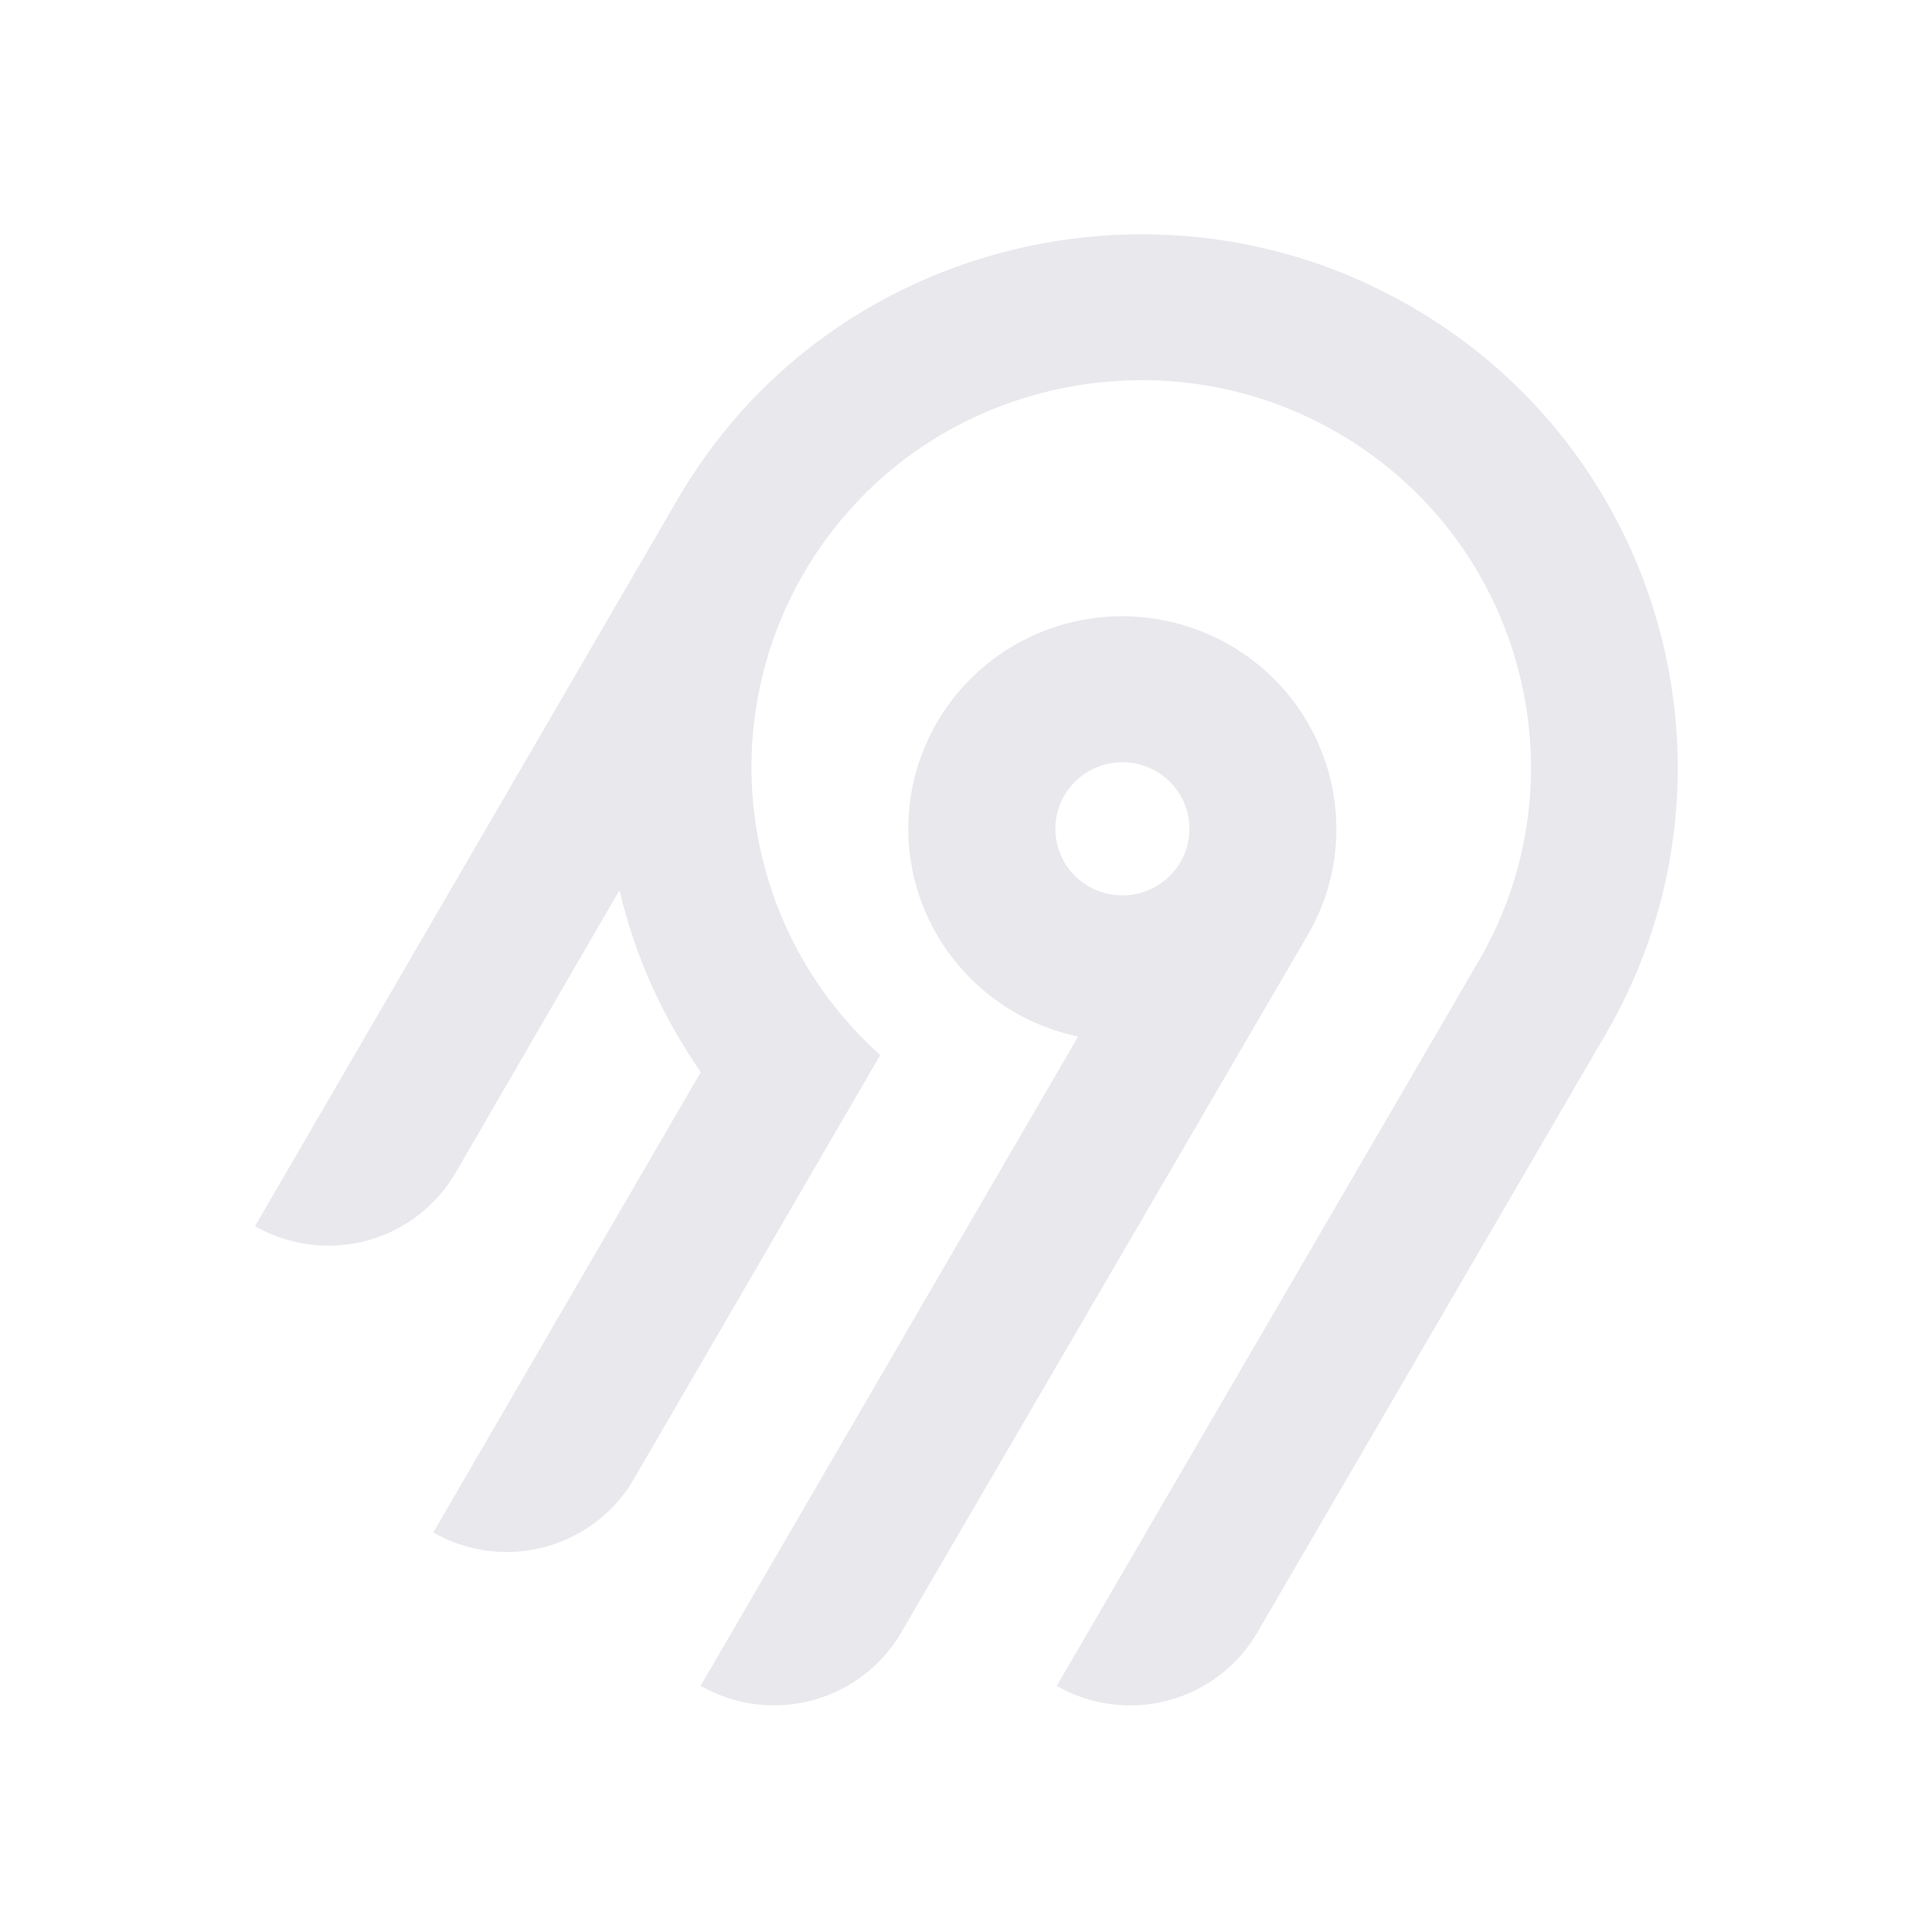
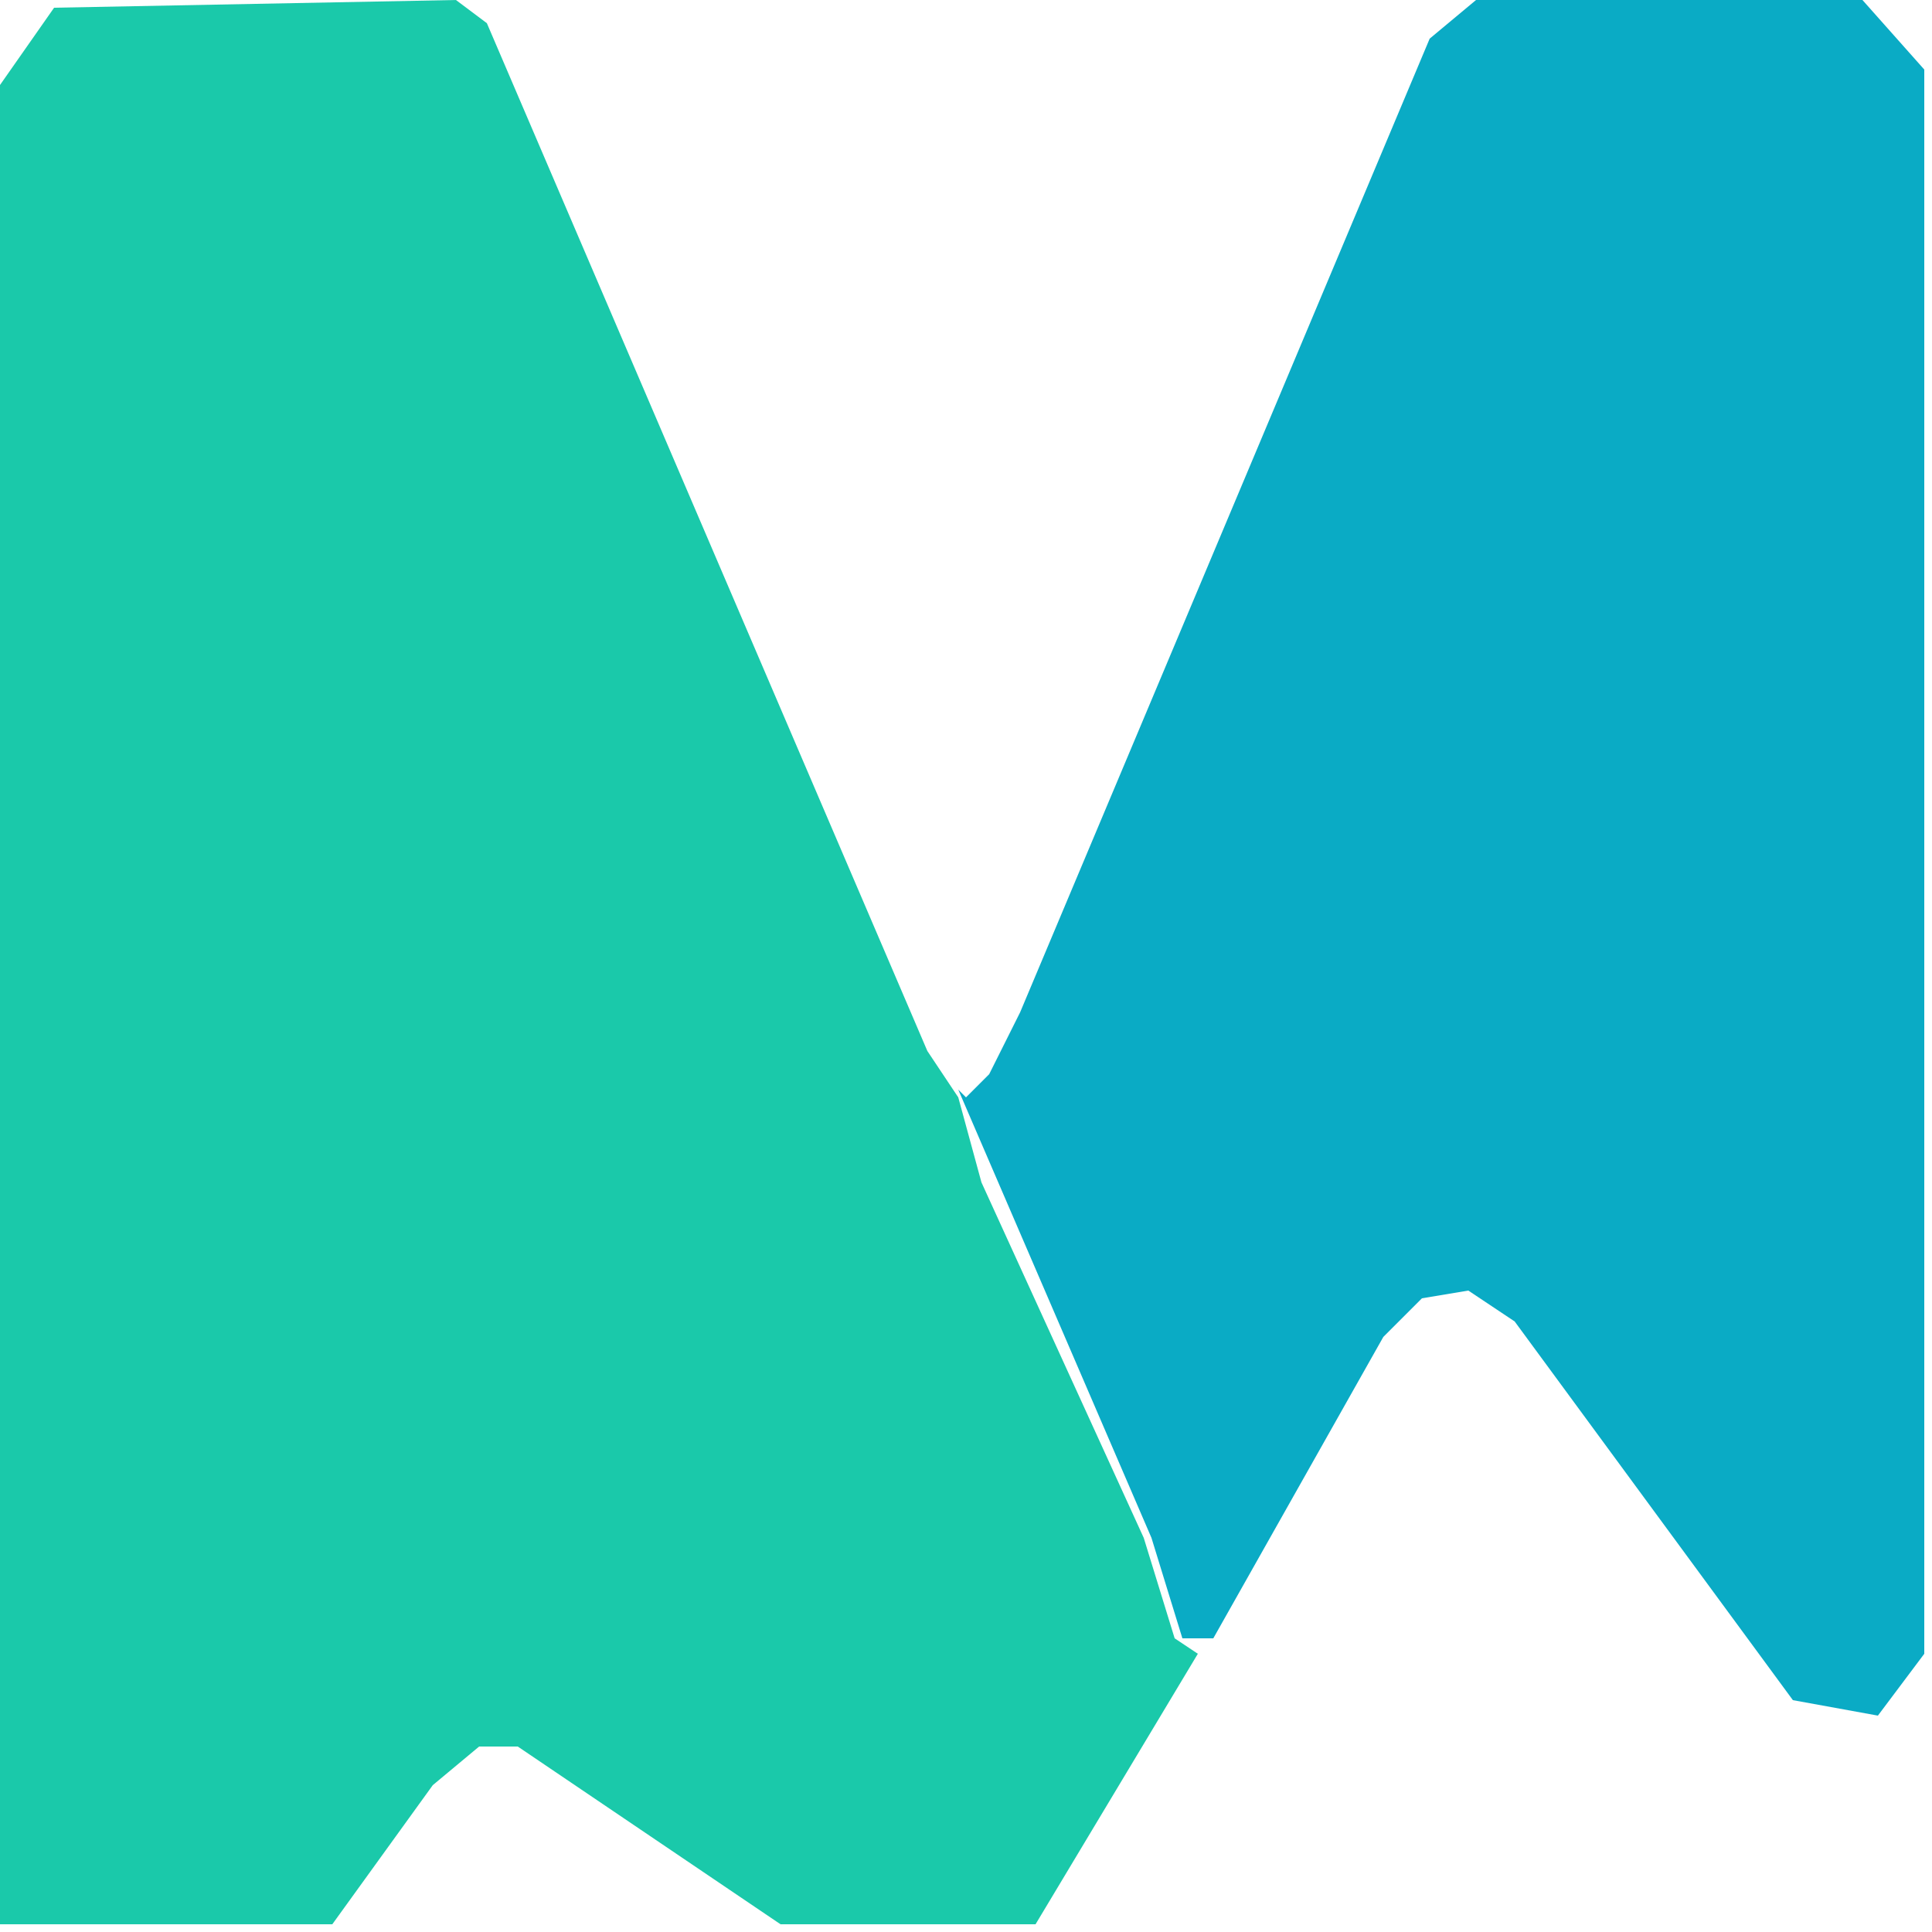
- <svg xmlns="http://www.w3.org/2000/svg" width="250" height="250" fill="none">
-   <path fill="#e8e8ed" fill-rule="evenodd" d="M95.775 53.416c20.364-22.88 54.087-29.592 81.811-16.385 36.836 17.549 50.274 62.252 30.219 96.734l-45.115 77.487a18.994 18.994 0 0 1-11.536 8.784 19.12 19.12 0 0 1-14.412-1.878l54.62-93.829c14.55-25.027 4.818-57.467-21.888-70.24-20.038-9.583-44.533-4.795-59.336 11.685a50.008 50.008 0 0 0-12.902 32.877 49.989 49.989 0 0 0 16.664 37.87l-31.887 54.875a18.917 18.917 0 0 1-4.885 5.534 19.041 19.041 0 0 1-6.647 3.255 19.13 19.13 0 0 1-7.395.482 19.087 19.087 0 0 1-7.018-2.365l34.617-59.575a68.424 68.424 0 0 1-10.524-23.544l-21.213 36.579a18.994 18.994 0 0 1-11.535 8.784A19.123 19.123 0 0 1 33 158.668l54.856-94.356a70.296 70.296 0 0 1 7.919-10.896Zm63.314 30.034c13.211 7.577 17.774 24.427 10.13 37.54l-52.603 90.251a18.997 18.997 0 0 1-11.536 8.784 19.122 19.122 0 0 1-14.412-1.878l48.843-84.024a27.778 27.778 0 0 1-10.825-4.847 27.545 27.545 0 0 1-7.783-8.907 27.344 27.344 0 0 1-3.307-11.326 27.293 27.293 0 0 1 1.776-11.66 27.454 27.454 0 0 1 6.533-9.846 27.703 27.703 0 0 1 10.087-6.222 27.858 27.858 0 0 1 23.097 2.135Zm-19.134 16.961a8.645 8.645 0 0 0-2.232 2.529h-.003a8.565 8.565 0 0 0 .632 9.556 8.68 8.68 0 0 0 4.097 2.915 8.738 8.738 0 0 0 5.036.163 8.692 8.692 0 0 0 4.279-2.642 8.59 8.59 0 0 0 2.079-4.558 8.563 8.563 0 0 0-.821-4.938 8.645 8.645 0 0 0-3.444-3.652 8.72 8.72 0 0 0-6.586-.86 8.7 8.7 0 0 0-3.037 1.487Z" clip-rule="evenodd" />
+ <svg xmlns="http://www.w3.org/2000/svg" width="250" height="250" viewBox="0 0 250 250" fill="none">
+   <path fill="#1AC9AA" d="M 7 1 L 0 11 L 0 249 L 43 249 L 56 231 L 62 226 L 67 226 L 101 249 L 134 249 L 155 214 L 152 212 L 148 199 L 127 153 L 124 142 L 120 136 L 63 3 L 59 0 Z" />
+   <path fill="#0AABC5" d="M 191 0 L 185 5 L 132 131 L 128 139 L 125 142 L 124 141 L 149 199 L 153 212 L 157 212 L 179 173 L 184 168 L 190 167 L 196 171 L 232 220 L 243 222 L 249 214 L 249 9 L 241 0 Z" />
</svg>
